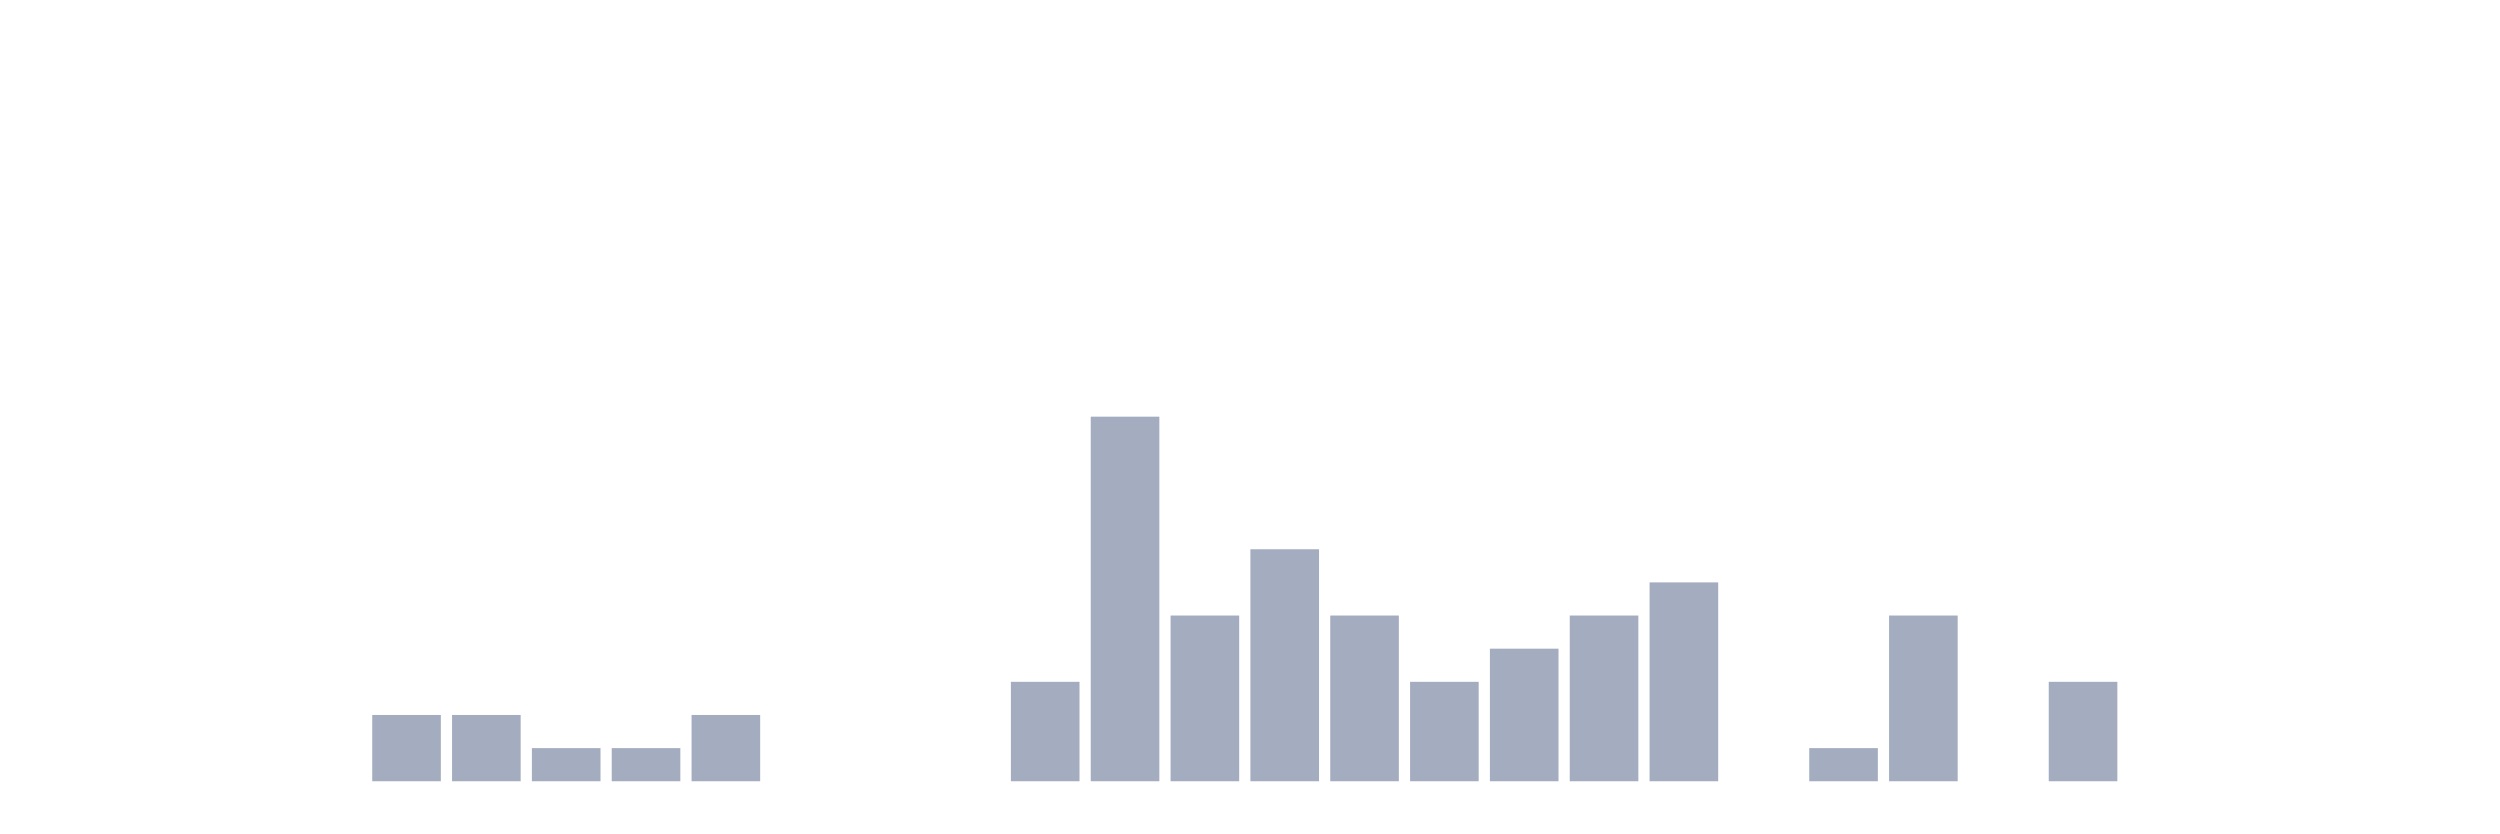
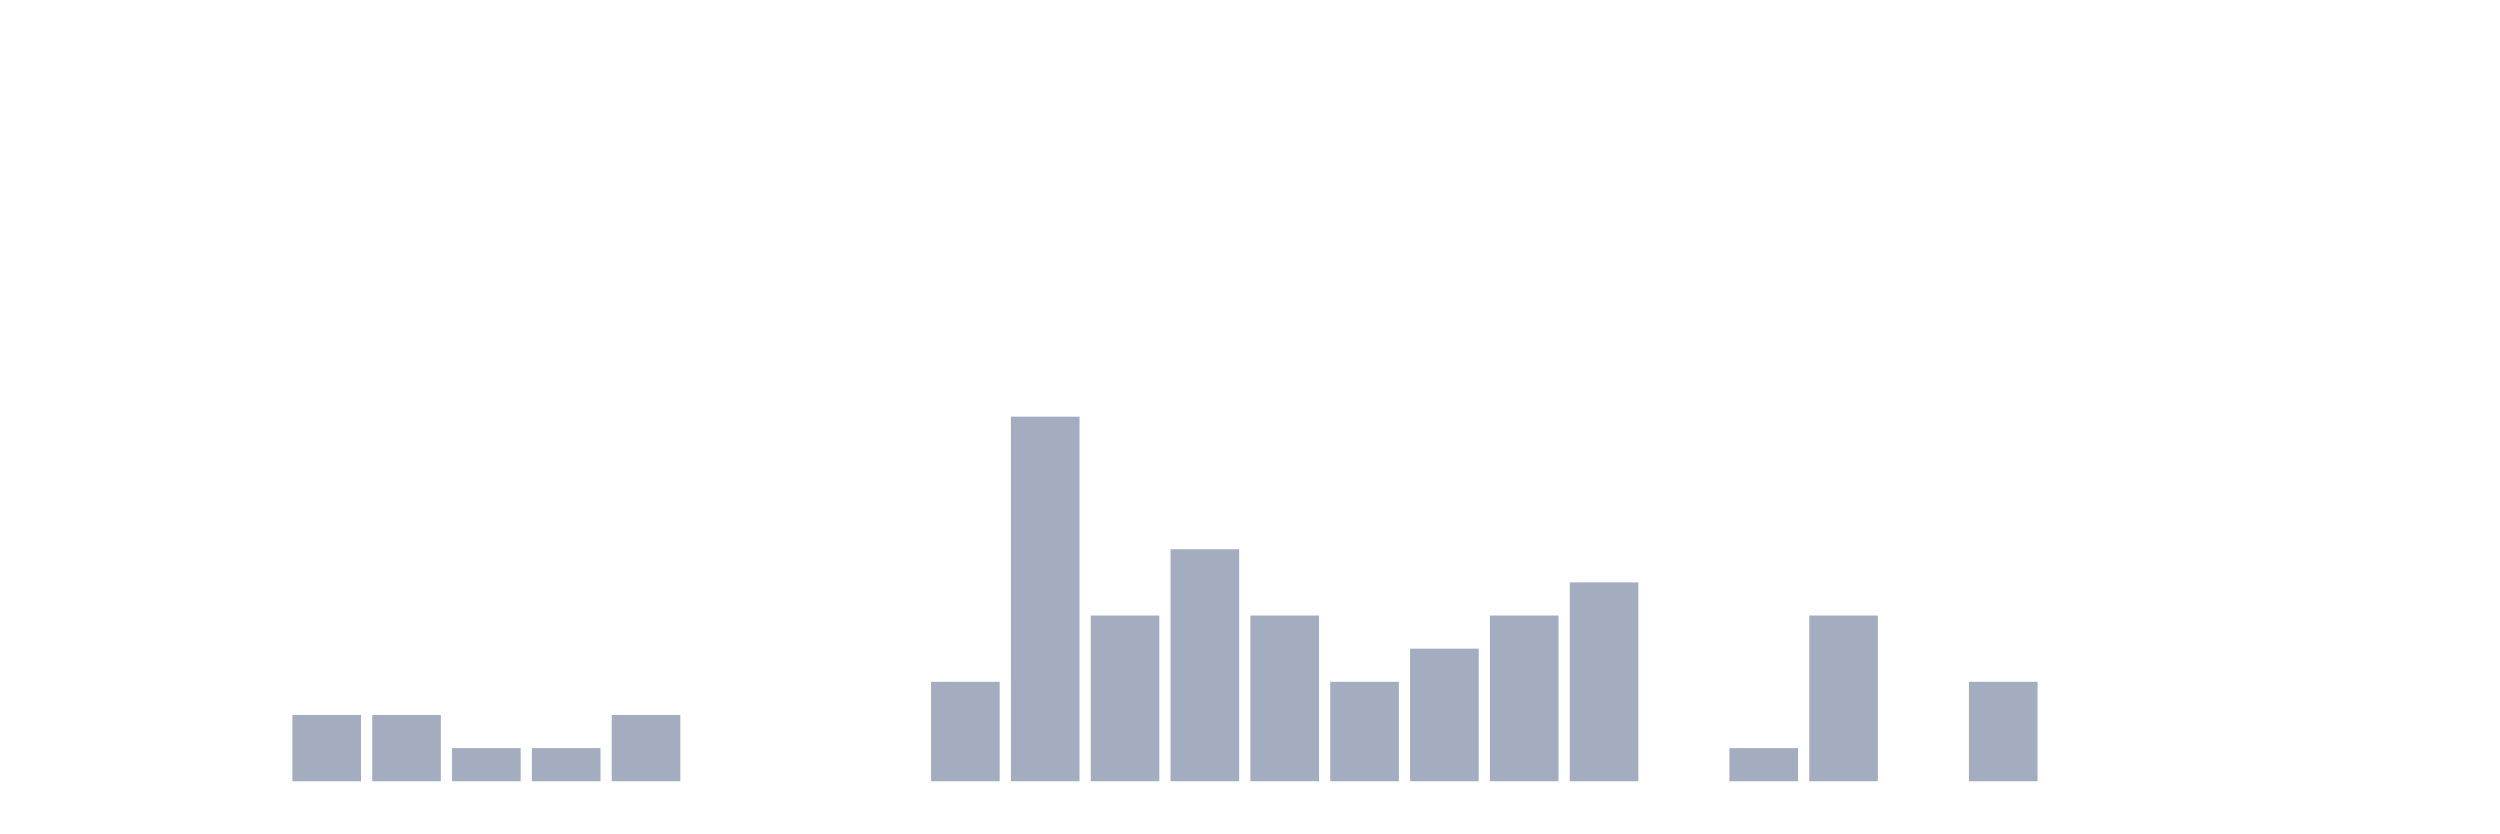
<svg xmlns="http://www.w3.org/2000/svg" viewBox="0 0 480 160">
  <g transform="translate(10,10)">
    <rect class="bar" x="0.153" width="13.175" y="140" height="0" fill="rgb(164,173,192)" />
    <rect class="bar" x="15.482" width="13.175" y="140" height="0" fill="rgb(164,173,192)" />
    <rect class="bar" x="30.81" width="13.175" y="140" height="0" fill="rgb(164,173,192)" />
-     <rect class="bar" x="46.138" width="13.175" y="140" height="0" fill="rgb(164,173,192)" />
+     <rect class="bar" x="46.138" width="13.175" y="127.273" height="12.727" fill="rgb(164,173,192)" />
    <rect class="bar" x="61.466" width="13.175" y="127.273" height="12.727" fill="rgb(164,173,192)" />
-     <rect class="bar" x="76.794" width="13.175" y="127.273" height="12.727" fill="rgb(164,173,192)" />
+     <rect class="bar" x="76.794" width="13.175" y="133.636" height="6.364" fill="rgb(164,173,192)" />
    <rect class="bar" x="92.123" width="13.175" y="133.636" height="6.364" fill="rgb(164,173,192)" />
-     <rect class="bar" x="107.451" width="13.175" y="133.636" height="6.364" fill="rgb(164,173,192)" />
-     <rect class="bar" x="122.779" width="13.175" y="127.273" height="12.727" fill="rgb(164,173,192)" />
+     <rect class="bar" x="107.451" width="13.175" y="127.273" height="12.727" fill="rgb(164,173,192)" />
+     <rect class="bar" x="122.779" width="13.175" y="140" height="0" fill="rgb(164,173,192)" />
    <rect class="bar" x="138.107" width="13.175" y="140" height="0" fill="rgb(164,173,192)" />
    <rect class="bar" x="153.436" width="13.175" y="140" height="0" fill="rgb(164,173,192)" />
-     <rect class="bar" x="168.764" width="13.175" y="140" height="0" fill="rgb(164,173,192)" />
-     <rect class="bar" x="184.092" width="13.175" y="120.909" height="19.091" fill="rgb(164,173,192)" />
-     <rect class="bar" x="199.42" width="13.175" y="70" height="70" fill="rgb(164,173,192)" />
-     <rect class="bar" x="214.748" width="13.175" y="108.182" height="31.818" fill="rgb(164,173,192)" />
-     <rect class="bar" x="230.077" width="13.175" y="95.455" height="44.545" fill="rgb(164,173,192)" />
-     <rect class="bar" x="245.405" width="13.175" y="108.182" height="31.818" fill="rgb(164,173,192)" />
-     <rect class="bar" x="260.733" width="13.175" y="120.909" height="19.091" fill="rgb(164,173,192)" />
-     <rect class="bar" x="276.061" width="13.175" y="114.545" height="25.455" fill="rgb(164,173,192)" />
-     <rect class="bar" x="291.39" width="13.175" y="108.182" height="31.818" fill="rgb(164,173,192)" />
-     <rect class="bar" x="306.718" width="13.175" y="101.818" height="38.182" fill="rgb(164,173,192)" />
-     <rect class="bar" x="322.046" width="13.175" y="140" height="0" fill="rgb(164,173,192)" />
-     <rect class="bar" x="337.374" width="13.175" y="133.636" height="6.364" fill="rgb(164,173,192)" />
-     <rect class="bar" x="352.702" width="13.175" y="108.182" height="31.818" fill="rgb(164,173,192)" />
-     <rect class="bar" x="368.031" width="13.175" y="140" height="0" fill="rgb(164,173,192)" />
-     <rect class="bar" x="383.359" width="13.175" y="120.909" height="19.091" fill="rgb(164,173,192)" />
+     <rect class="bar" x="168.764" width="13.175" y="120.909" height="19.091" fill="rgb(164,173,192)" />
+     <rect class="bar" x="184.092" width="13.175" y="70" height="70" fill="rgb(164,173,192)" />
+     <rect class="bar" x="199.42" width="13.175" y="108.182" height="31.818" fill="rgb(164,173,192)" />
+     <rect class="bar" x="214.748" width="13.175" y="95.455" height="44.545" fill="rgb(164,173,192)" />
+     <rect class="bar" x="230.077" width="13.175" y="108.182" height="31.818" fill="rgb(164,173,192)" />
+     <rect class="bar" x="245.405" width="13.175" y="120.909" height="19.091" fill="rgb(164,173,192)" />
+     <rect class="bar" x="260.733" width="13.175" y="114.545" height="25.455" fill="rgb(164,173,192)" />
+     <rect class="bar" x="276.061" width="13.175" y="108.182" height="31.818" fill="rgb(164,173,192)" />
+     <rect class="bar" x="291.39" width="13.175" y="101.818" height="38.182" fill="rgb(164,173,192)" />
+     <rect class="bar" x="306.718" width="13.175" y="140" height="0" fill="rgb(164,173,192)" />
+     <rect class="bar" x="322.046" width="13.175" y="133.636" height="6.364" fill="rgb(164,173,192)" />
+     <rect class="bar" x="337.374" width="13.175" y="108.182" height="31.818" fill="rgb(164,173,192)" />
+     <rect class="bar" x="352.702" width="13.175" y="140" height="0" fill="rgb(164,173,192)" />
+     <rect class="bar" x="368.031" width="13.175" y="120.909" height="19.091" fill="rgb(164,173,192)" />
+     <rect class="bar" x="383.359" width="13.175" y="140" height="0" fill="rgb(164,173,192)" />
    <rect class="bar" x="398.687" width="13.175" y="140" height="0" fill="rgb(164,173,192)" />
    <rect class="bar" x="414.015" width="13.175" y="140" height="0" fill="rgb(164,173,192)" />
    <rect class="bar" x="429.344" width="13.175" y="140" height="0" fill="rgb(164,173,192)" />
    <rect class="bar" x="444.672" width="13.175" y="140" height="0" fill="rgb(164,173,192)" />
  </g>
</svg>
